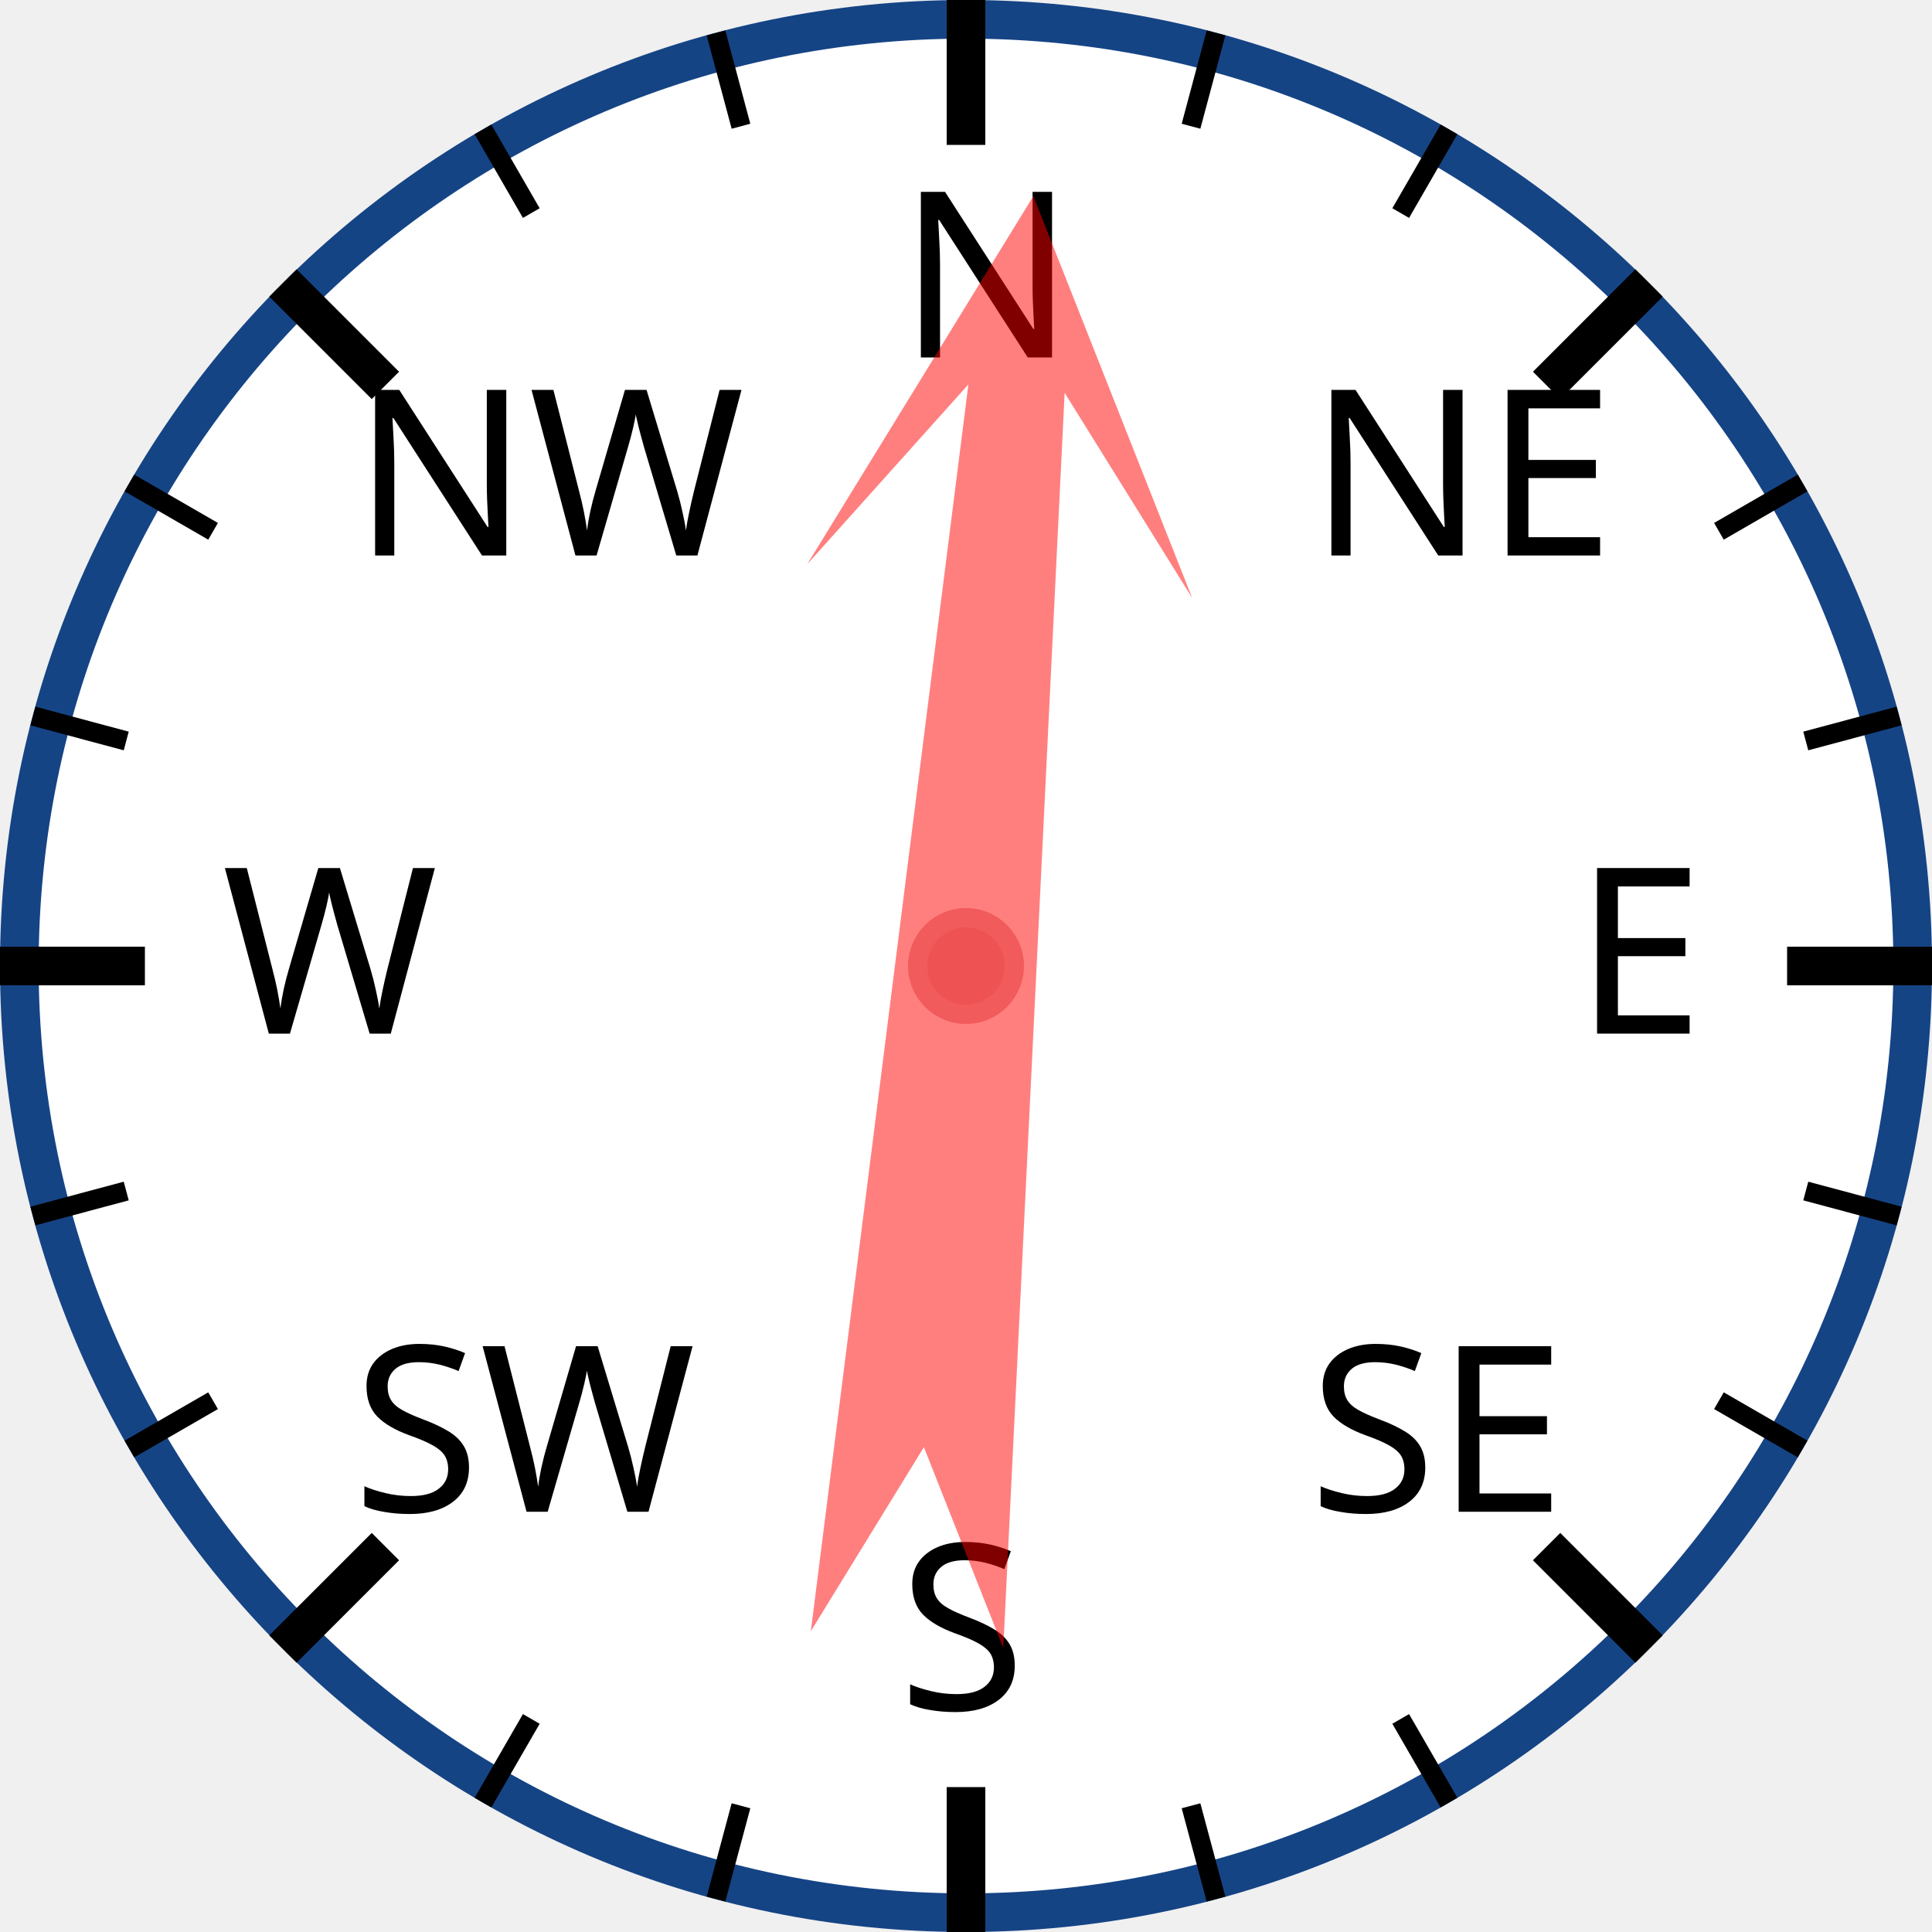
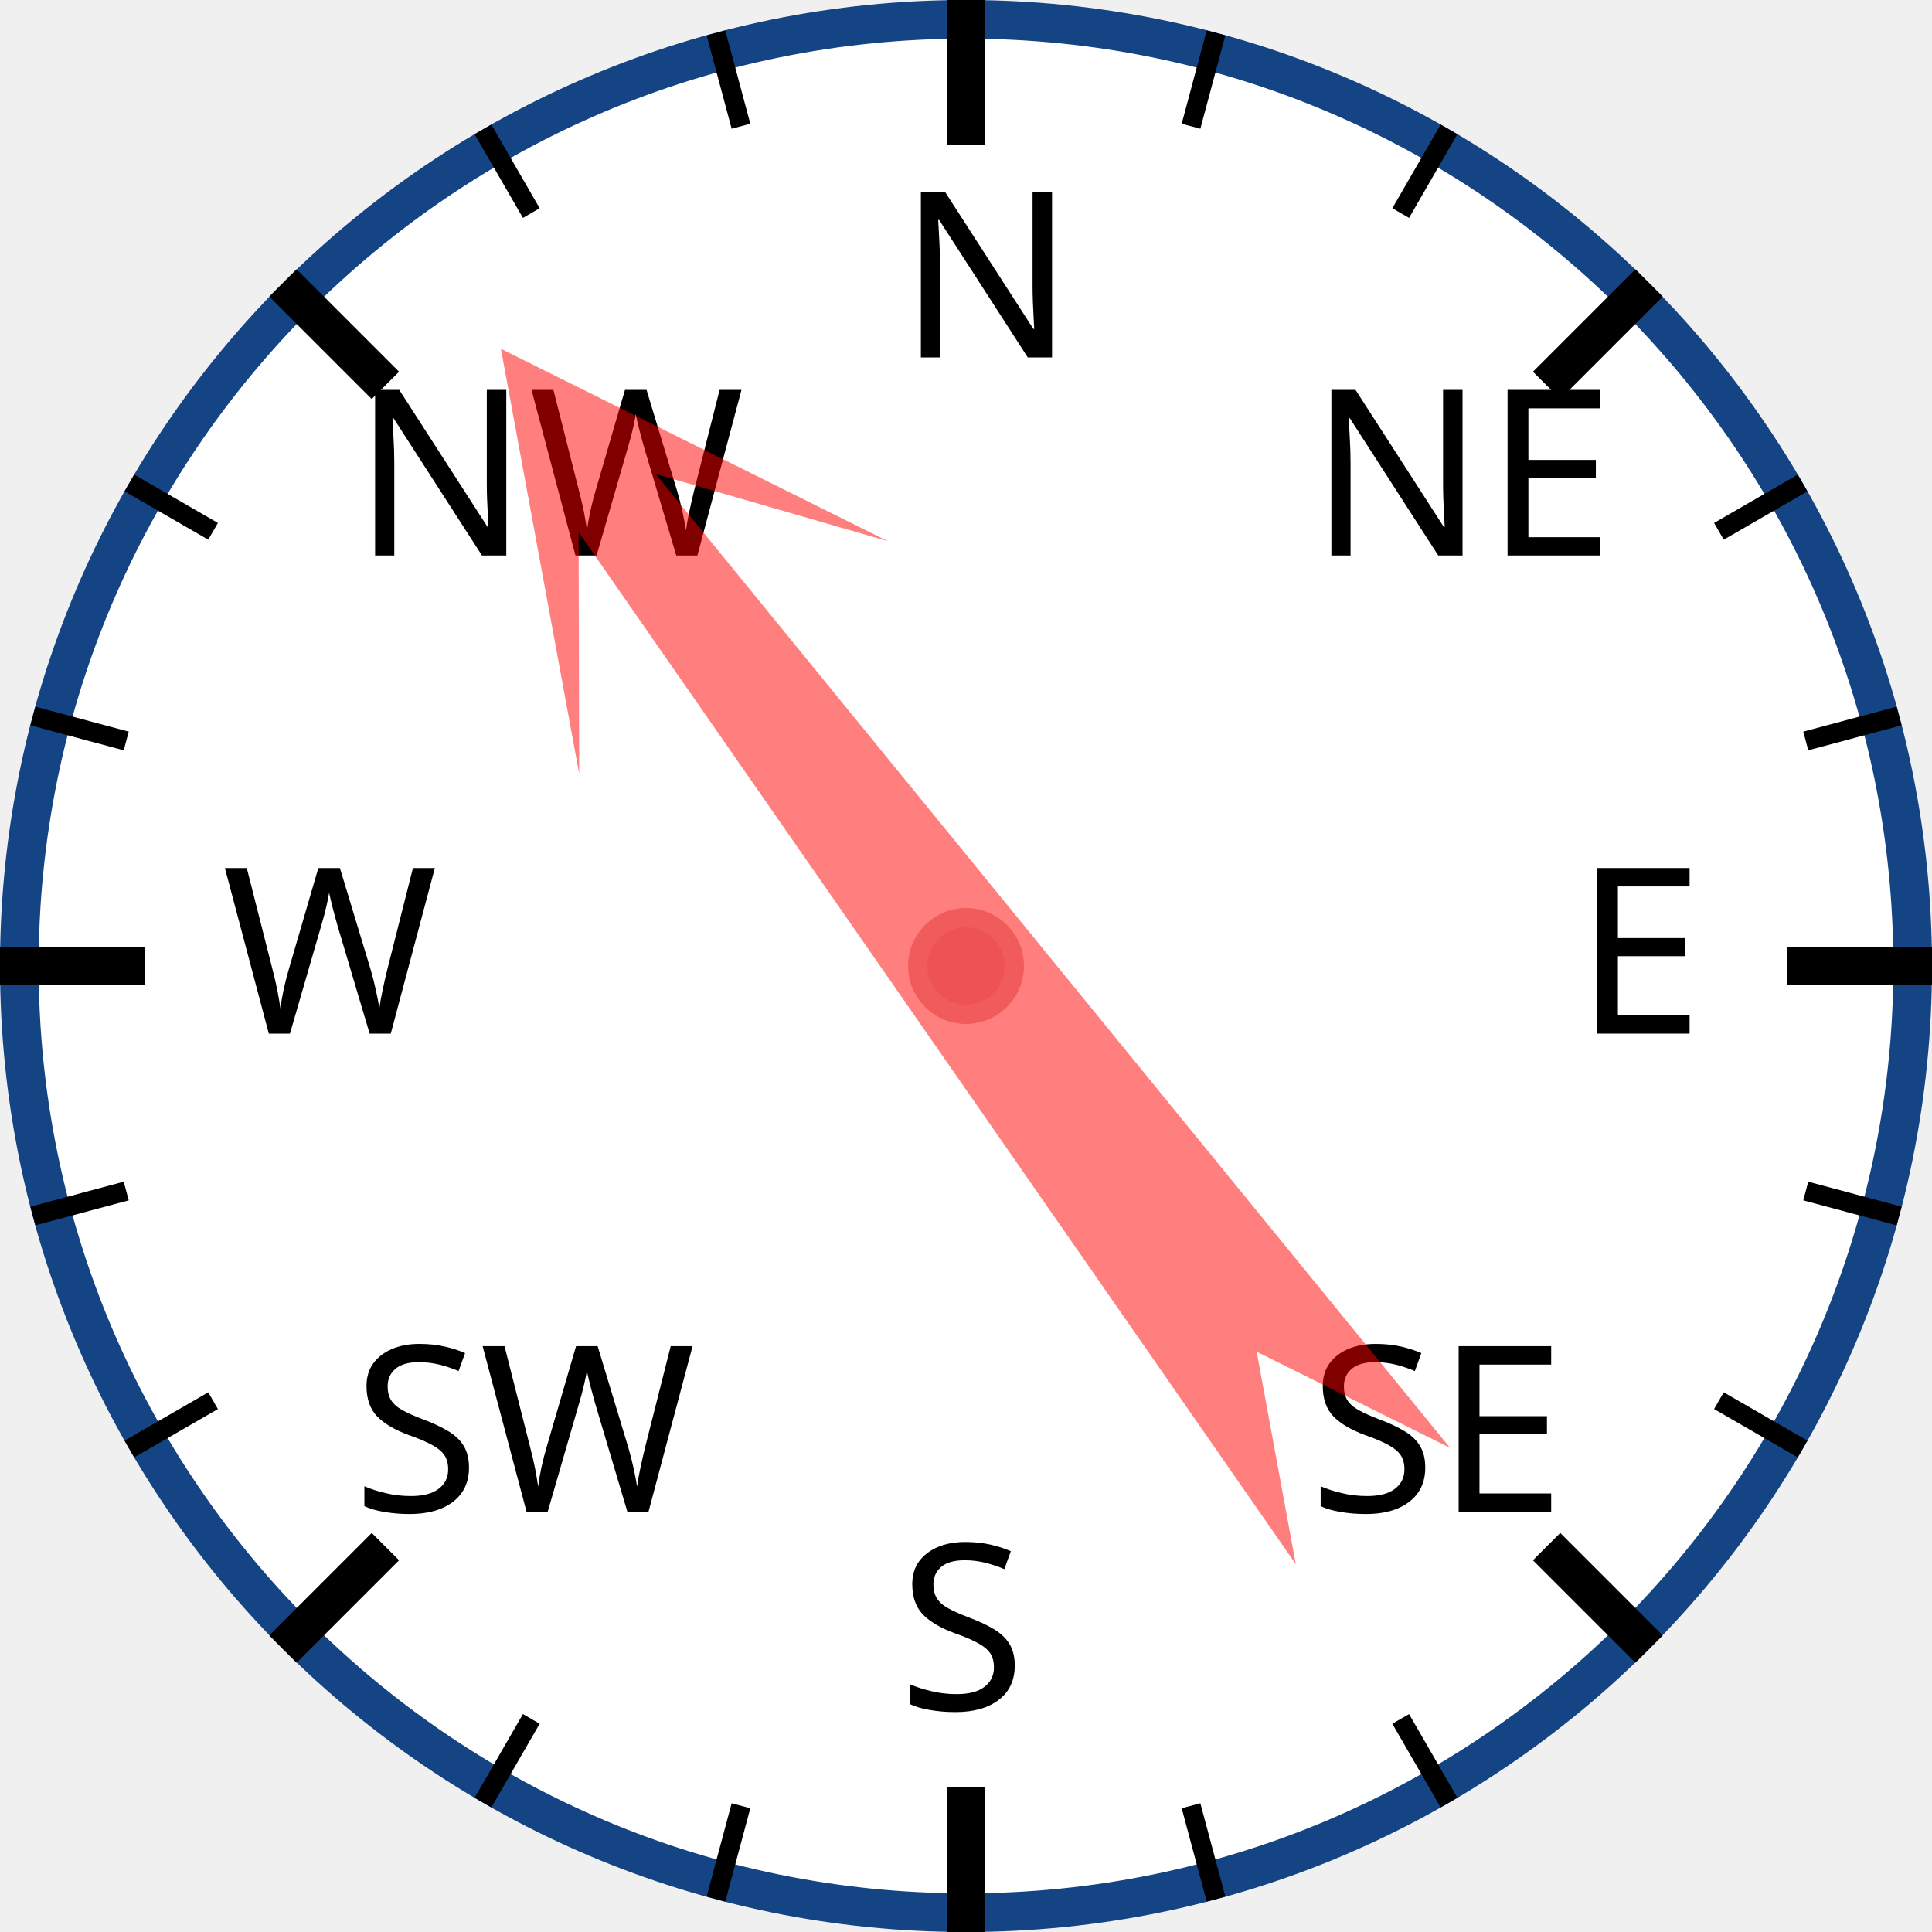
<svg xmlns="http://www.w3.org/2000/svg" width="120px" height="120px" viewBox="0 0 200 200">
  <circle cx="100" cy="100" r="98" style="fill: white; stroke: #154485; stroke-width: 4;" />
  <text x="93.0" y="37.0" style="font-family: sans-serif; font-size: 18pt;">N</text>
  <line x1="100.0" y1="0.0" x2="100.0" y2="15.0" style="stroke: black; stroke-width: 4;" />
  <line x1="74.118" y1="3.407" x2="76.706" y2="13.067" style="stroke: black; stroke-width: 2;" />
  <line x1="50" y1="13.397" x2="55" y2="22.058" style="stroke: black; stroke-width: 2;" />
  <text x="36.503" y="57.503" style="font-family: sans-serif; font-size: 18pt;">NW</text>
  <line x1="29.289" y1="29.289" x2="39.896" y2="39.896" style="stroke: black; stroke-width: 4;" />
  <line x1="13.397" y1="50" x2="22.058" y2="55" style="stroke: black; stroke-width: 2;" />
  <line x1="3.407" y1="74.118" x2="13.067" y2="76.706" style="stroke: black; stroke-width: 2;" />
  <text x="23.0" y="107.0" style="font-family: sans-serif; font-size: 18pt;">W</text>
  <line x1="0.0" y1="100.0" x2="15.0" y2="100.0" style="stroke: black; stroke-width: 4;" />
  <line x1="3.407" y1="125.882" x2="13.067" y2="123.294" style="stroke: black; stroke-width: 2;" />
  <line x1="13.397" y1="150" x2="22.058" y2="145" style="stroke: black; stroke-width: 2;" />
  <text x="36.503" y="156.497" style="font-family: sans-serif; font-size: 18pt;">SW</text>
  <line x1="29.289" y1="170.711" x2="39.896" y2="160.104" style="stroke: black; stroke-width: 4;" />
  <line x1="50" y1="186.603" x2="55" y2="177.942" style="stroke: black; stroke-width: 2;" />
  <line x1="74.118" y1="196.593" x2="76.706" y2="186.933" style="stroke: black; stroke-width: 2;" />
  <text x="93" y="177.0" style="font-family: sans-serif; font-size: 18pt;">S</text>
  <line x1="100" y1="200.0" x2="100" y2="185.0" style="stroke: black; stroke-width: 4;" />
  <line x1="125.882" y1="196.593" x2="123.294" y2="186.933" style="stroke: black; stroke-width: 2;" />
  <line x1="150.0" y1="186.603" x2="145.0" y2="177.942" style="stroke: black; stroke-width: 2;" />
  <text x="135.497" y="156.497" style="font-family: sans-serif; font-size: 18pt;">SE</text>
  <line x1="170.711" y1="170.711" x2="160.104" y2="160.104" style="stroke: black; stroke-width: 4;" />
  <line x1="186.603" y1="150" x2="177.942" y2="145" style="stroke: black; stroke-width: 2;" />
  <line x1="196.593" y1="125.882" x2="186.933" y2="123.294" style="stroke: black; stroke-width: 2;" />
  <text x="163.0" y="107" style="font-family: sans-serif; font-size: 18pt;">E</text>
  <line x1="200.0" y1="100" x2="185.0" y2="100" style="stroke: black; stroke-width: 4;" />
  <line x1="196.593" y1="74.118" x2="186.933" y2="76.706" style="stroke: black; stroke-width: 2;" />
  <line x1="186.603" y1="50" x2="177.942" y2="55" style="stroke: black; stroke-width: 2;" />
  <text x="135.497" y="57.503" style="font-family: sans-serif; font-size: 18pt;">NE</text>
  <line x1="170.711" y1="29.289" x2="160.104" y2="39.896" style="stroke: black; stroke-width: 4;" />
  <line x1="150" y1="13.397" x2="145" y2="22.058" style="stroke: black; stroke-width: 2;" />
  <line x1="125.882" y1="3.407" x2="123.294" y2="13.067" style="stroke: black; stroke-width: 2;" />
-   <polygon points="100 20 120 60 105 40 110 170 100 150 90 170 95 40 80 60" style="fill: red; fill-opacity: 0.5;" transform="rotate(5,100,100)" />
+   <polygon points="100 20 120 60 105 40 110 170 100 150 90 170 95 40 80 60" style="fill: red; fill-opacity: 0.5;" transform="rotate(323,100,100)" />
  <circle cx="100" cy="100" r="5" style="fill: #EE5252; stroke: #F25B5B; stroke-width: 2;" />
</svg>
